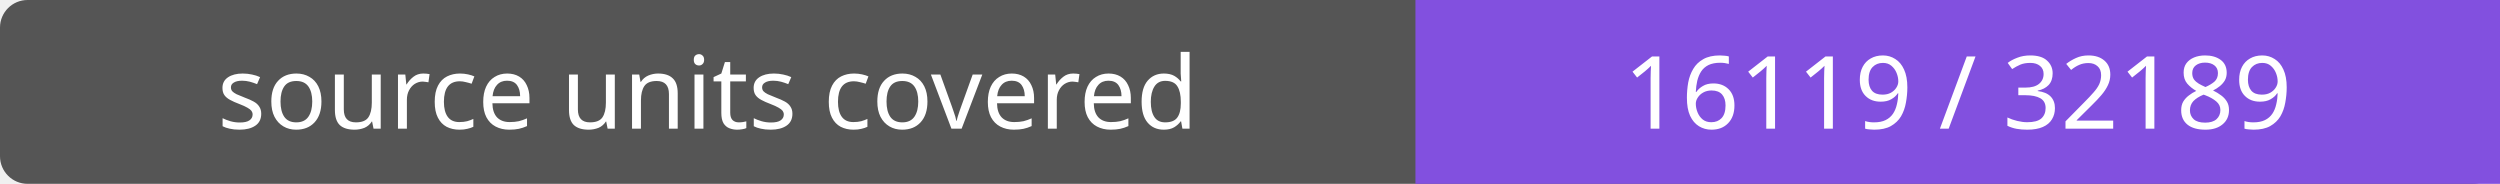
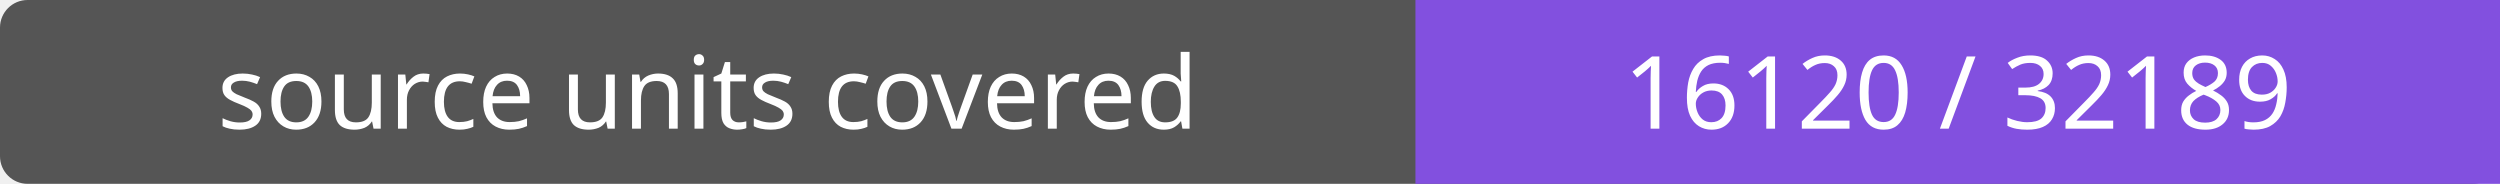
- <svg xmlns="http://www.w3.org/2000/svg" width="272" height="20" role="img" aria-label="source units covered: 16119 / 32189">
+ <svg xmlns="http://www.w3.org/2000/svg" width="272" height="20" role="img" aria-label="source units covered: 16120 / 32189">
  <rect width="272" height="20" rx="3" fill="#555" />
  <path fill="#8250df" d="M154 0h118v20H154z" />
  <g fill="#fff" text-anchor="middle" font-family="Verdana,sans-serif" font-size="11">
    <text x="77.0" y="14">source units covered</text>
-     <text x="213.0" y="14">16119 / 32189</text>
+     <text x="213.0" y="14">16120 / 32189</text>
  </g>
</svg>
